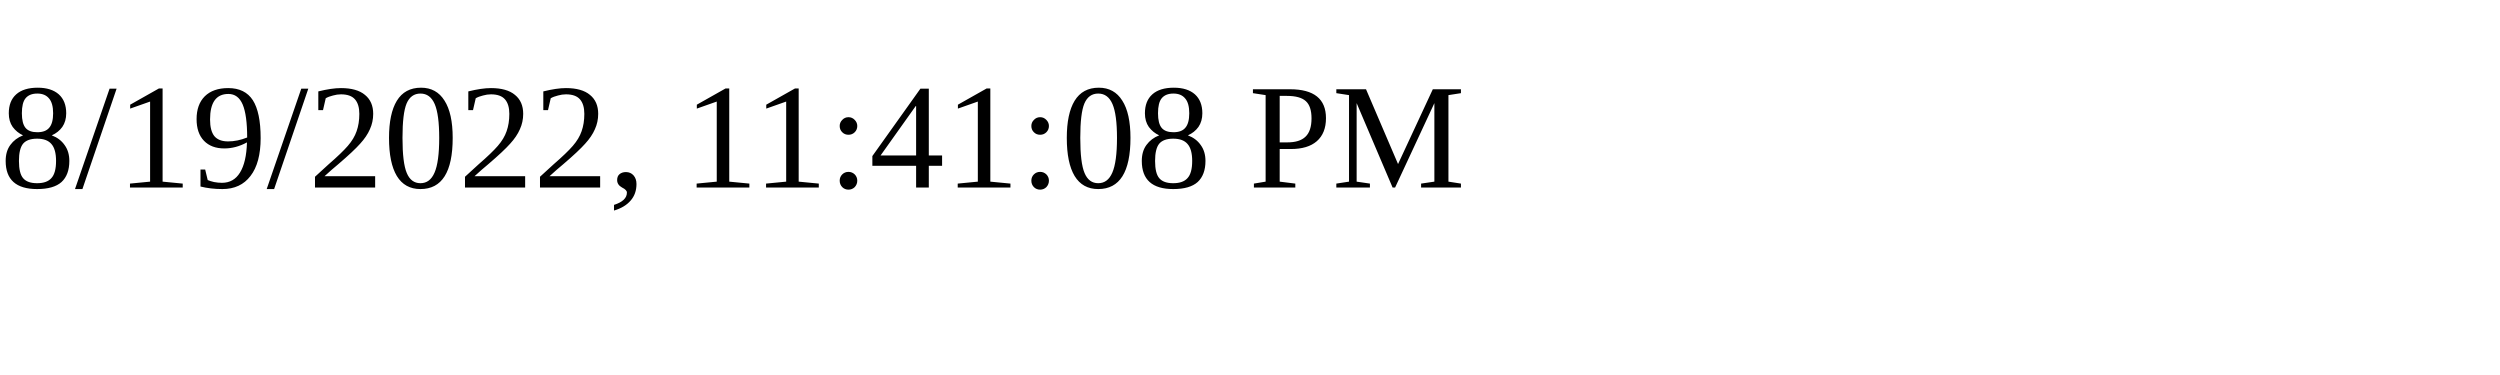
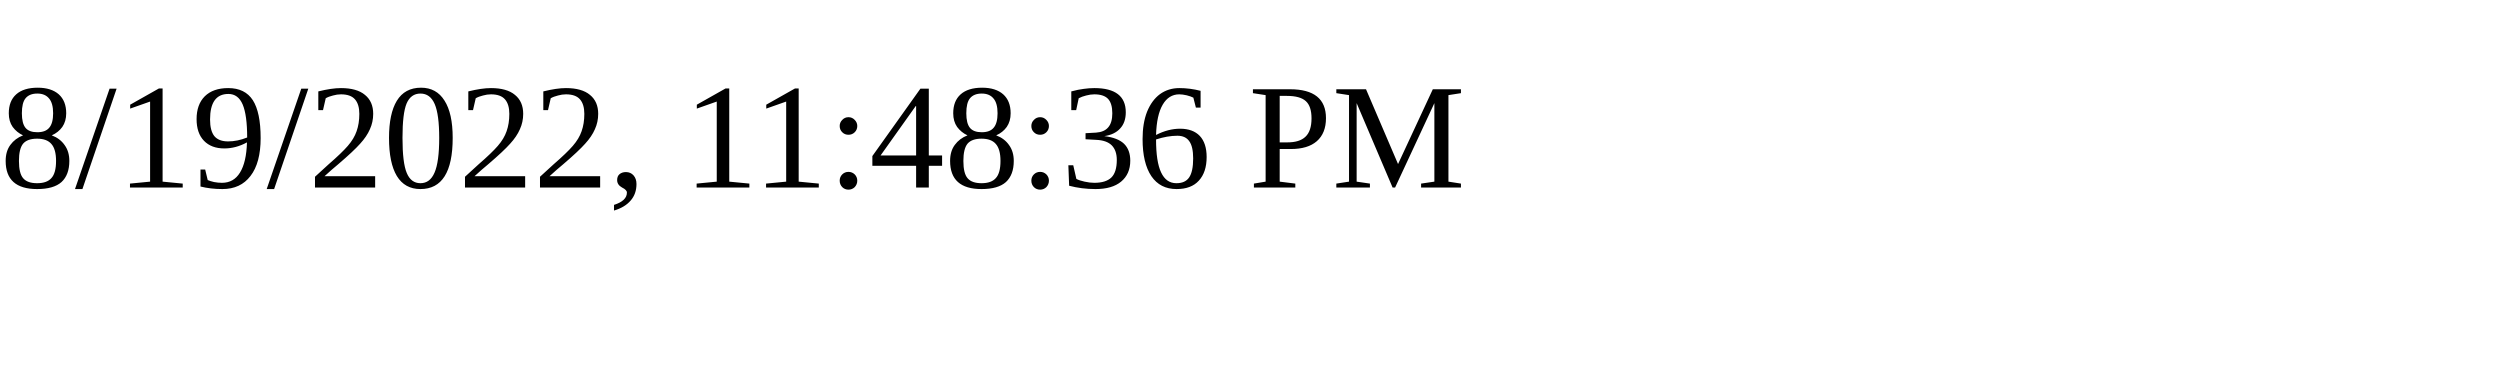
<svg xmlns="http://www.w3.org/2000/svg" height="30" width="200">
-   <text x="0" y="15">8/19/2022, 11:41:08 PM</text>
+   <text x="0" y="15">8/19/2022, 11:48:36 PM</text>
</svg>
